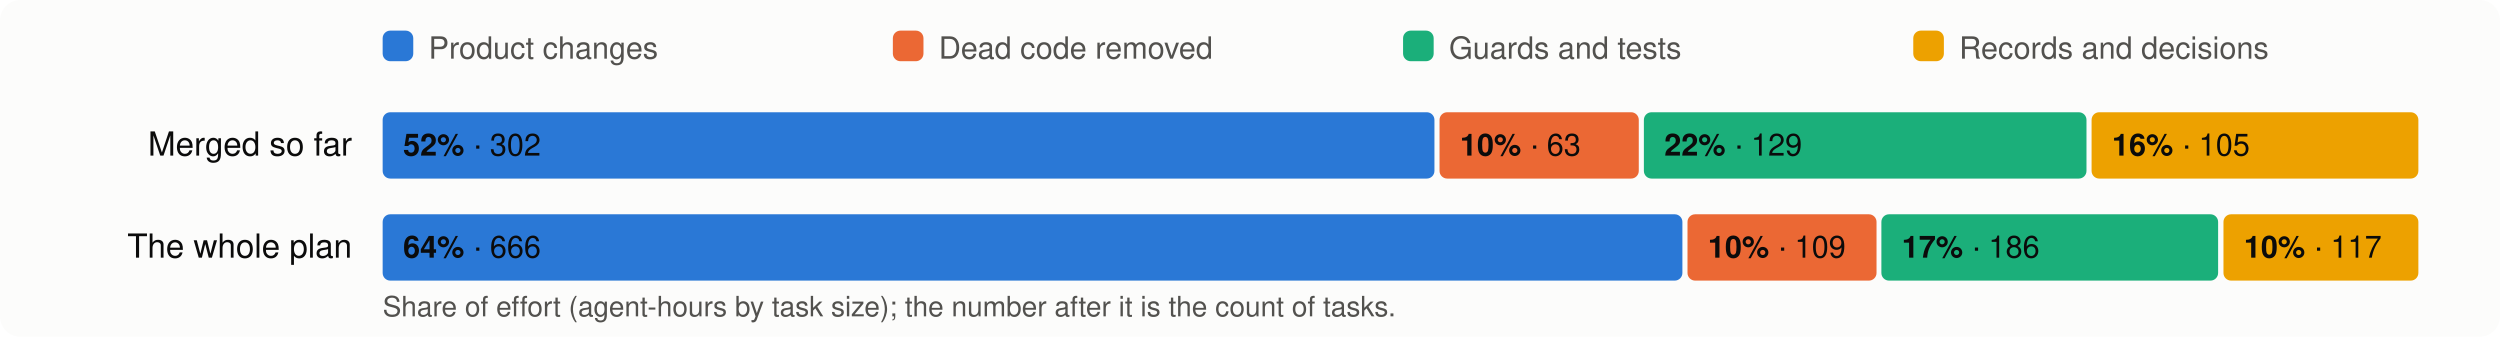
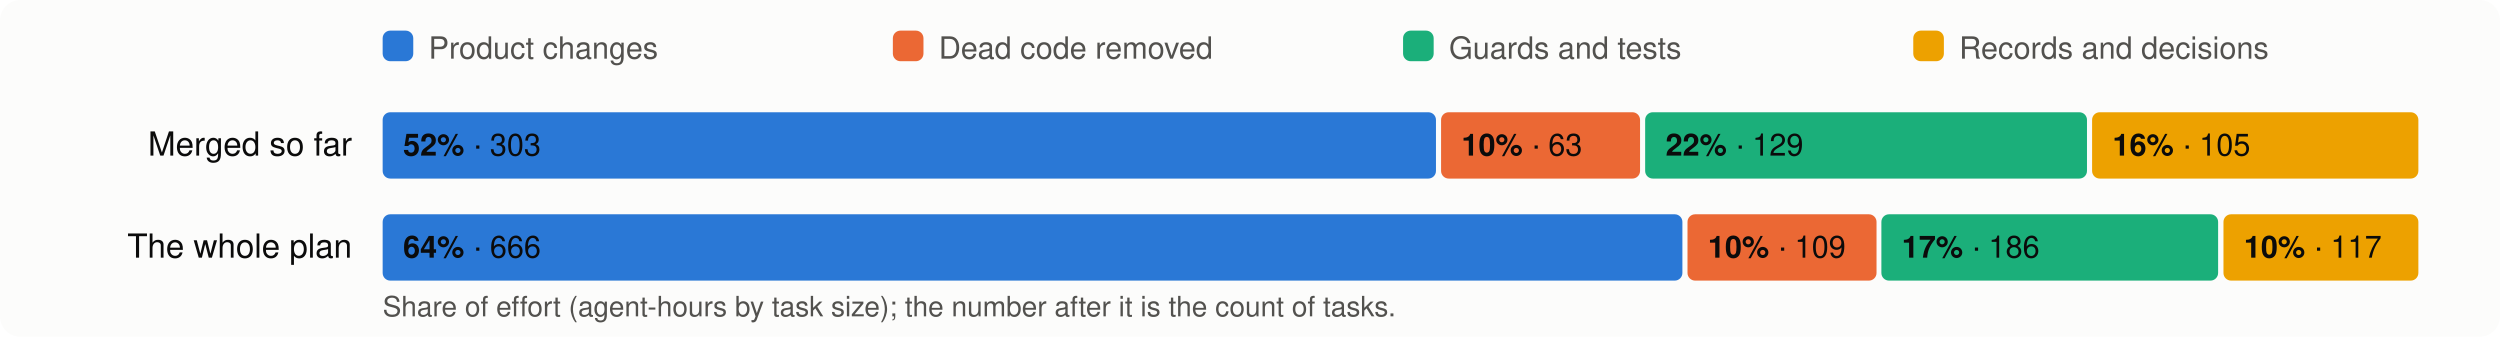
<svg xmlns="http://www.w3.org/2000/svg" viewBox="0 0 980 132" width="980" height="132" font-family="system-ui,-apple-system,Segoe UI,Helvetica,Arial,sans-serif" font-size="13">
  <rect width="980" height="132" rx="8" fill="#fcfcfb" />
  <rect x="150" y="12" width="12" height="12" rx="3" fill="#2a78d6" />
  <text x="168" y="23" fill="#52514e" font-size="12">Product changes</text>
  <rect x="350" y="12" width="12" height="12" rx="3" fill="#eb6834" />
  <text x="368" y="23" fill="#52514e" font-size="12">Dead code removed</text>
  <rect x="550" y="12" width="12" height="12" rx="3" fill="#1baf7a" />
  <text x="568" y="23" fill="#52514e" font-size="12">Guards and tests</text>
  <rect x="750" y="12" width="12" height="12" rx="3" fill="#eda100" />
  <text x="768" y="23" fill="#52514e" font-size="12">Records and decisions</text>
  <text x="138" y="61" text-anchor="end" fill="#0b0b0b">Merged so far</text>
-   <rect x="150.0" y="44" width="412.3" height="26" rx="3" fill="#2a78d6" />
+   <rect x="150.0" y="44" width="412.9" height="26" rx="3" fill="#2a78d6" />
  <text x="158.0" y="61" fill="#0b0b0b" font-size="12">
-     <tspan font-weight="600">52%</tspan> · 302</text>
-   <rect x="564.3" y="44" width="78.1" height="26" rx="3" fill="#eb6834" />
-   <text x="572.3" y="61" fill="#0b0b0b" font-size="12">
+     <tspan font-weight="600">52%</tspan> · 303</text>
+   <rect x="564.9" y="44" width="78.0" height="26" rx="3" fill="#eb6834" />
+   <text x="572.9" y="61" fill="#0b0b0b" font-size="12">
    <tspan font-weight="600">10%</tspan> · 63</text>
-   <rect x="644.4" y="44" width="173.5" height="26" rx="3" fill="#1baf7a" />
-   <text x="652.4" y="61" fill="#0b0b0b" font-size="12">
+   <rect x="644.9" y="44" width="173.2" height="26" rx="3" fill="#1baf7a" />
+   <text x="652.9" y="61" fill="#0b0b0b" font-size="12">
    <tspan font-weight="600">22%</tspan> · 129</text>
-   <rect x="819.9" y="44" width="128.1" height="26" rx="3" fill="#eda100" />
-   <text x="827.9" y="61" fill="#0b0b0b" font-size="12">
+   <rect x="820.1" y="44" width="127.9" height="26" rx="3" fill="#eda100" />
+   <text x="828.1" y="61" fill="#0b0b0b" font-size="12">
    <tspan font-weight="600">16%</tspan> · 105</text>
  <text x="138" y="101" text-anchor="end" fill="#0b0b0b">The whole plan</text>
  <rect x="150.0" y="84" width="509.5" height="26" rx="3" fill="#2a78d6" />
  <text x="158.0" y="101" fill="#0b0b0b" font-size="12">
    <tspan font-weight="600">64%</tspan> · 666</text>
  <rect x="661.5" y="84" width="74.1" height="26" rx="3" fill="#eb6834" />
  <text x="669.5" y="101" fill="#0b0b0b" font-size="12">
    <tspan font-weight="600">10%</tspan> · 109</text>
  <rect x="737.5" y="84" width="132.0" height="26" rx="3" fill="#1baf7a" />
  <text x="745.5" y="101" fill="#0b0b0b" font-size="12">
    <tspan font-weight="600">17%</tspan> · 186</text>
  <rect x="871.6" y="84" width="76.4" height="26" rx="3" fill="#eda100" />
  <text x="879.6" y="101" fill="#0b0b0b" font-size="12">
    <tspan font-weight="600">10%</tspan> · 117</text>
  <text x="150" y="124" fill="#52514e" font-size="11">Share of effort (agent-hours by task size); the number after it is the count of tasks.</text>
</svg>
